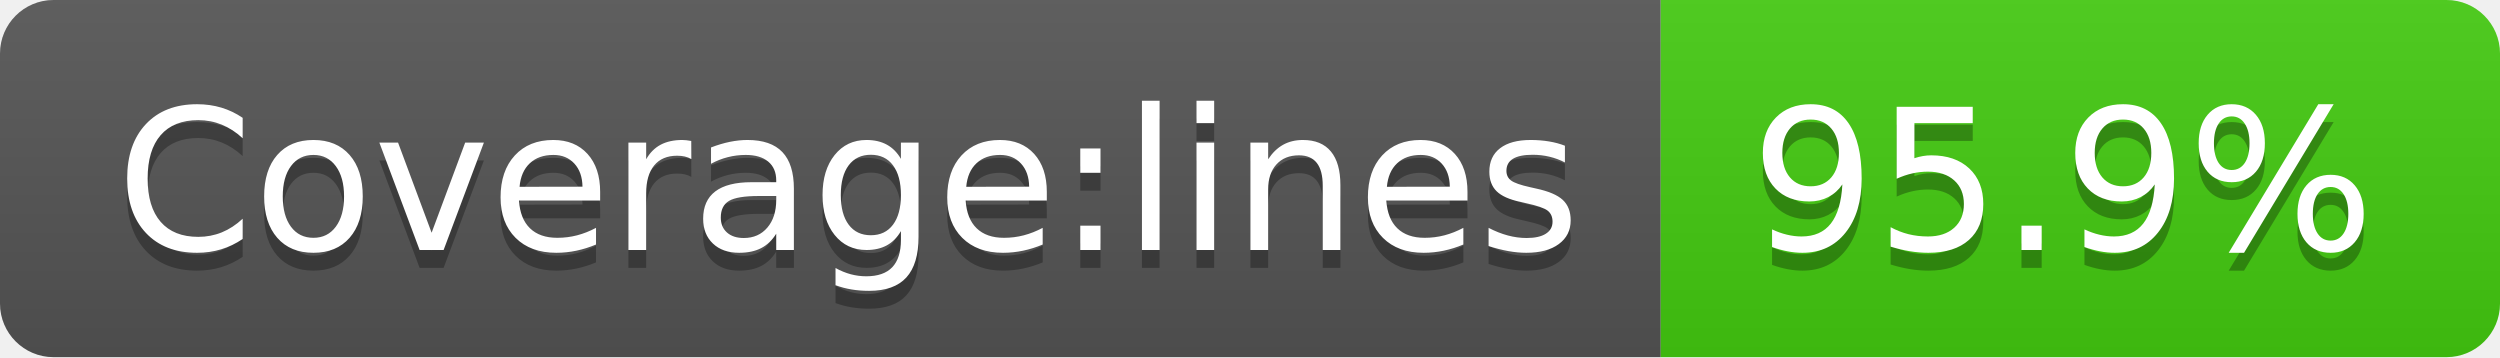
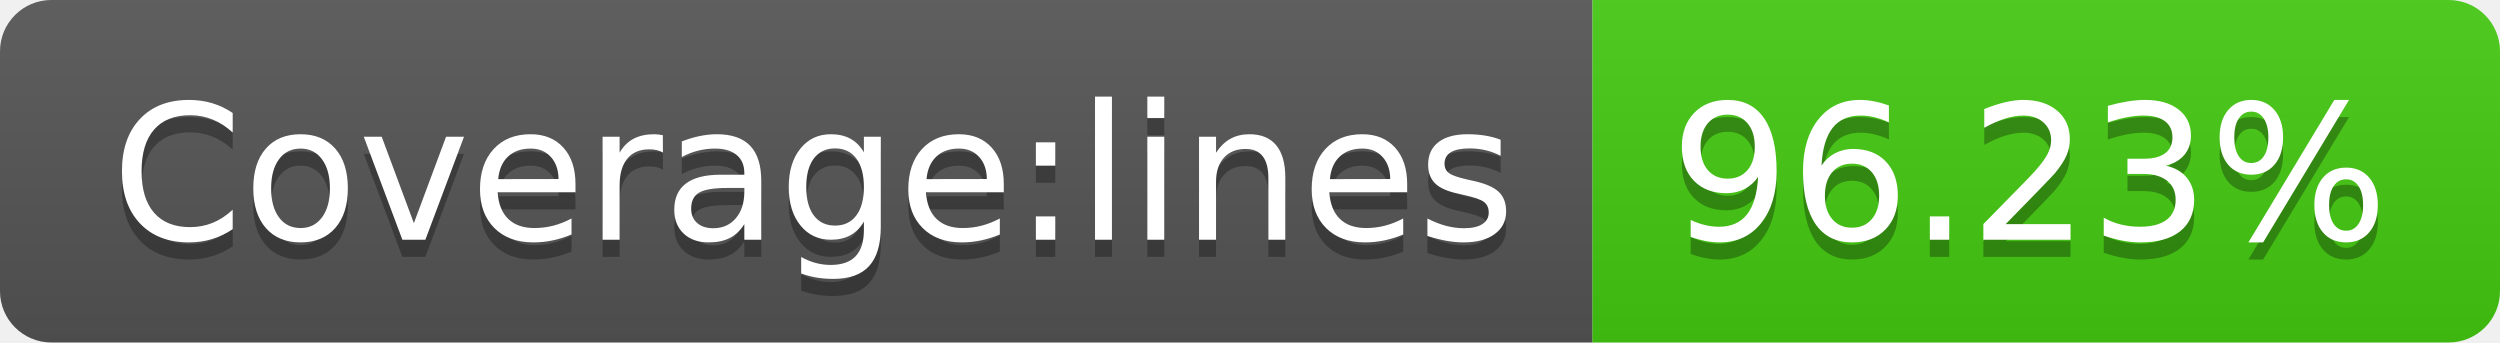
- <svg xmlns="http://www.w3.org/2000/svg" width="140" height="20" role="img" aria-label="Coverage:lines: 95.9%">
+ <svg xmlns="http://www.w3.org/2000/svg" width="146" height="20" role="img" aria-label="Coverage:lines: 96.23%">
  <linearGradient id="s" x2="0" y2="100%">
    <stop offset="0" stop-color="#bbb" stop-opacity=".1" />
    <stop offset="1" stop-opacity=".1" />
  </linearGradient>
  <clipPath id="r">
-     <rect width="140" height="20" rx="3" fill="#fff" />
+     <rect width="146" height="20" rx="3" fill="#fff" />
  </clipPath>
  <g clip-path="url(#r)">
    <rect width="93" height="20" fill="#555" />
-     <rect x="93" width="47" height="20" fill="#4c1" />
-     <rect width="140" height="20" fill="url(#s)" />
+     <rect x="93" width="53" height="20" fill="#4c1" />
+     <rect width="146" height="20" fill="url(#s)" />
  </g>
  <g fill="#fff" text-anchor="middle" font-family="Verdana,Geneva,DejaVu Sans,sans-serif" text-rendering="geometricPrecision" font-size="110">
    <text aria-hidden="true" x="475" y="150" fill="#010101" fill-opacity=".3" transform="scale(.1)" textLength="830">Coverage:lines</text>
    <text x="475" y="140" transform="scale(.1)" fill="#fff" textLength="830">Coverage:lines</text>
-     <text aria-hidden="true" x="1155" y="150" fill="#010101" fill-opacity=".3" transform="scale(.1)" textLength="370">95.9%</text>
-     <text x="1155" y="140" transform="scale(.1)" fill="#fff" textLength="370">95.9%</text>
+     <text aria-hidden="true" x="1185" y="150" fill="#010101" fill-opacity=".3" transform="scale(.1)" textLength="430">96.23%</text>
+     <text x="1185" y="140" transform="scale(.1)" fill="#fff" textLength="430">96.23%</text>
  </g>
</svg>
